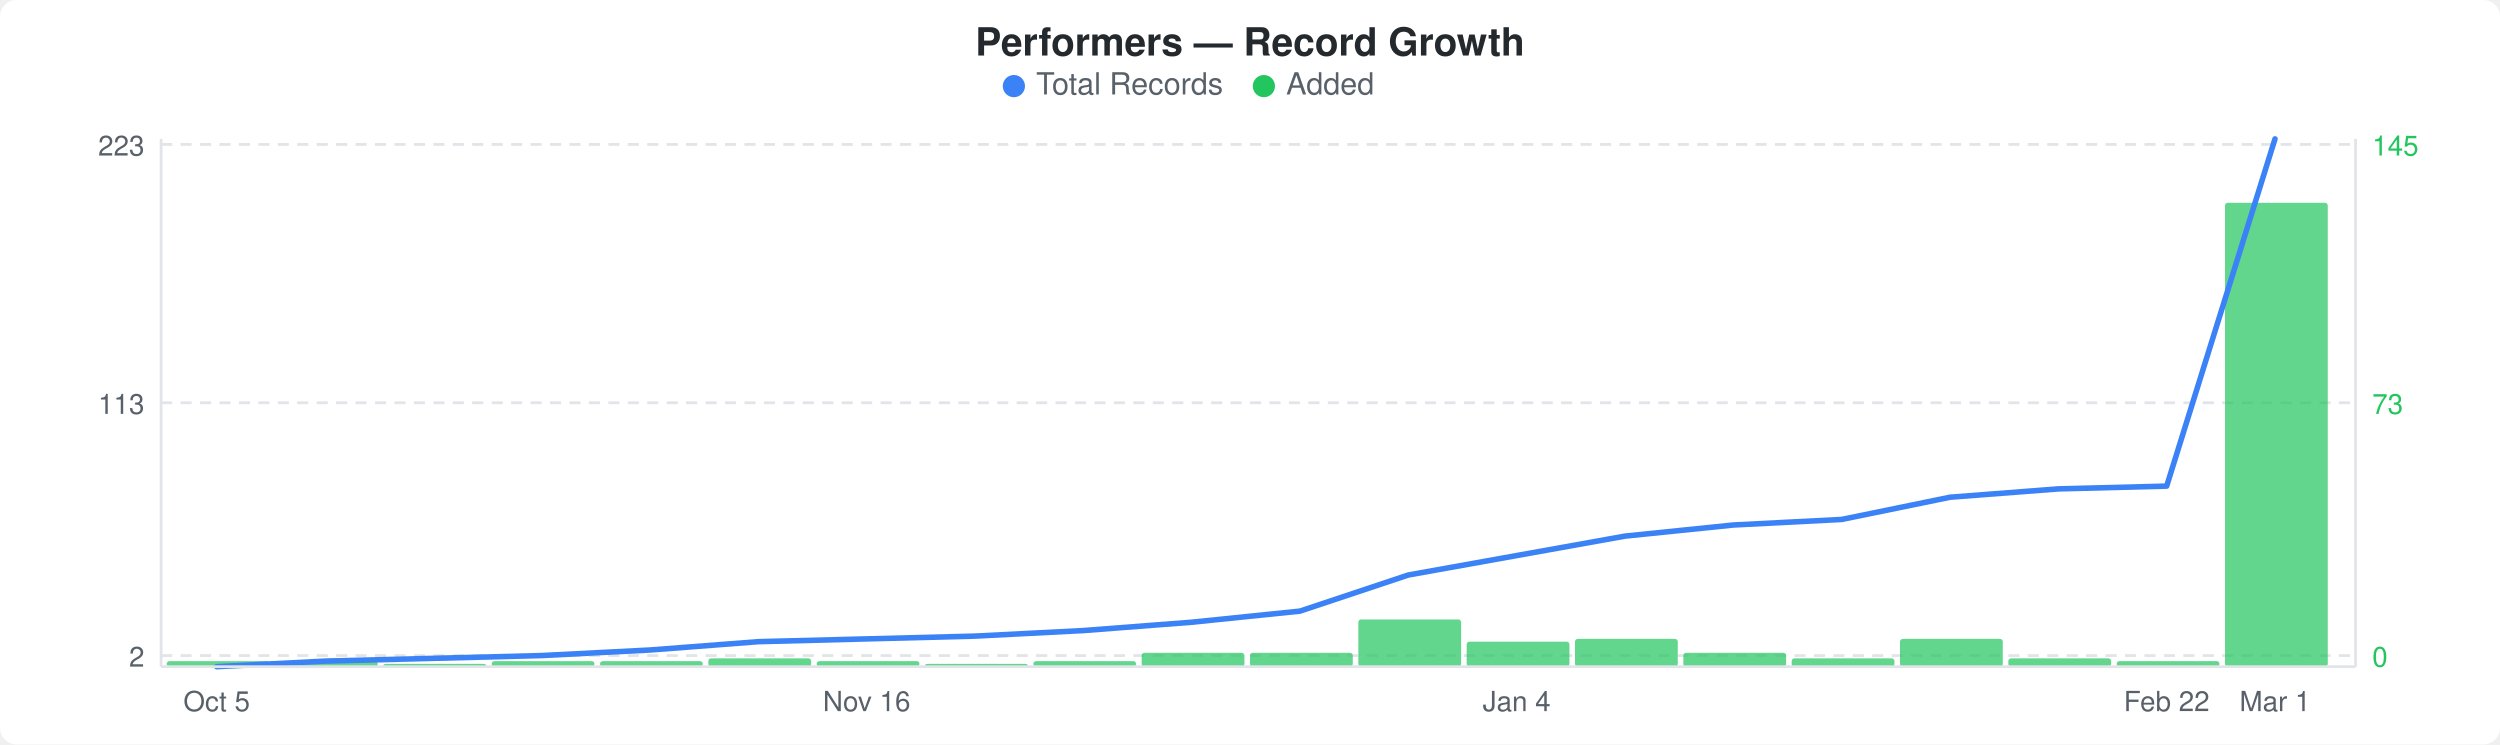
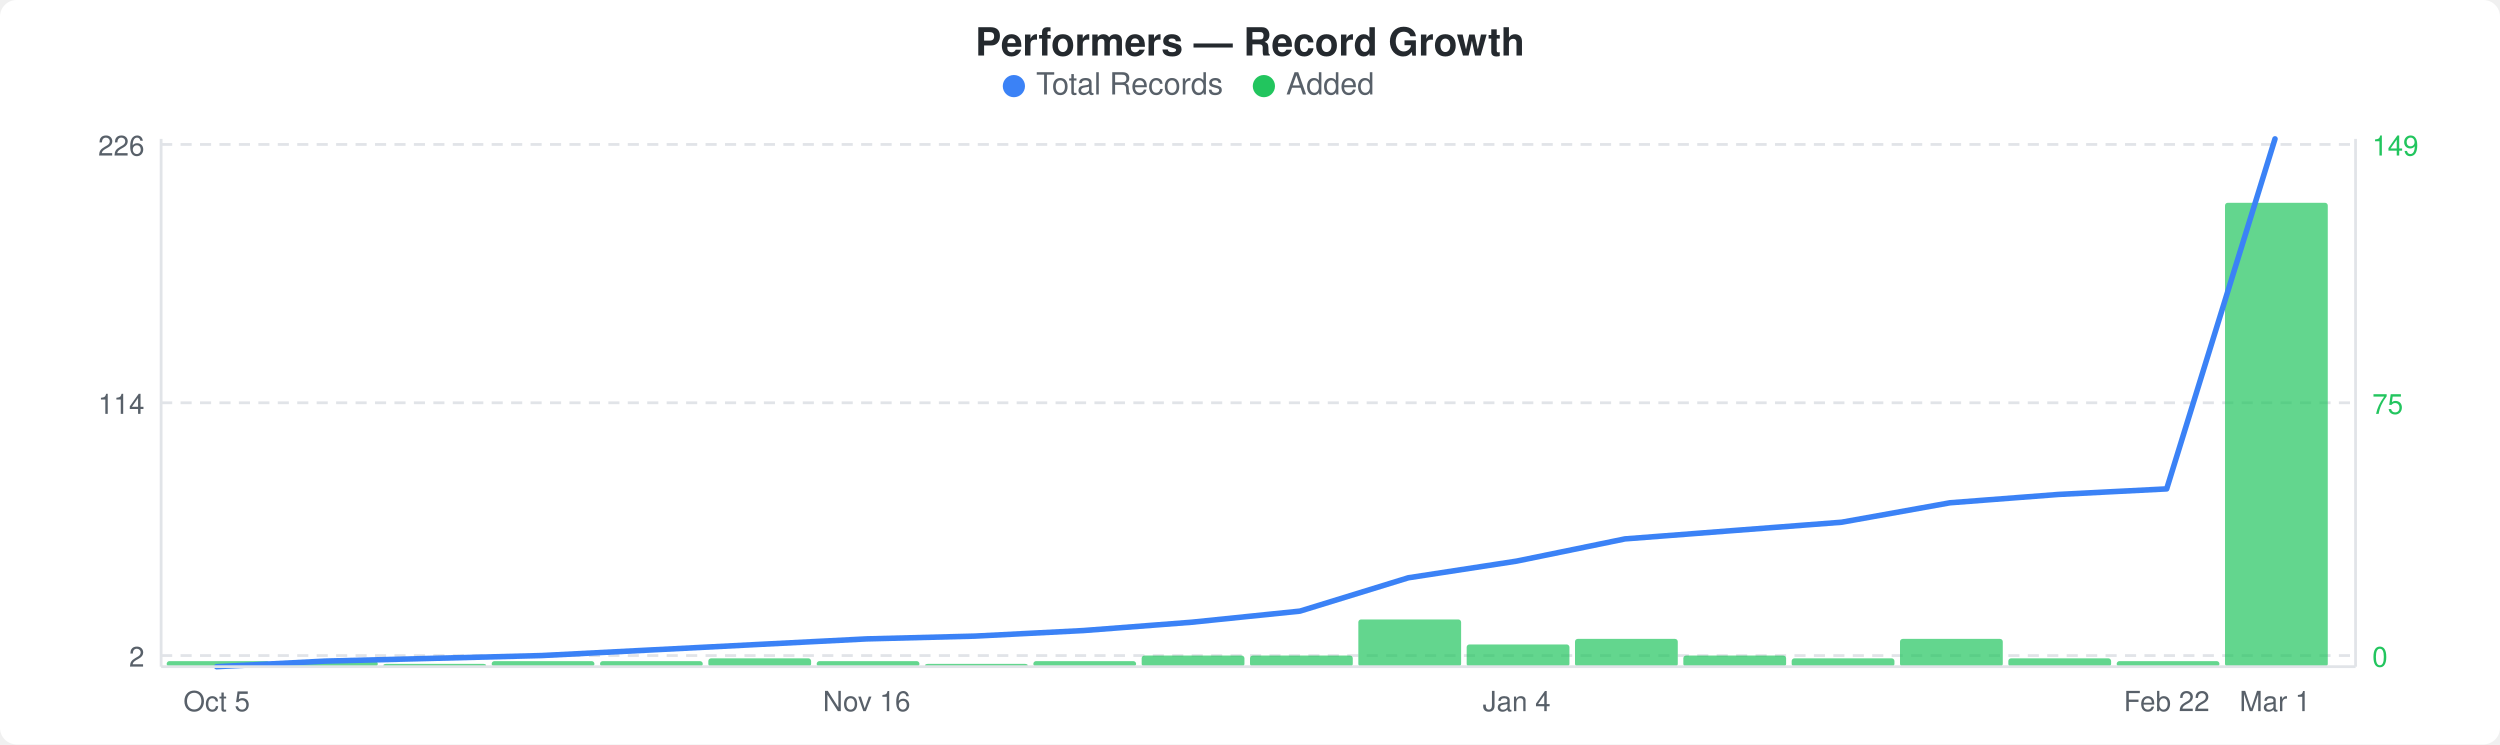
<svg xmlns="http://www.w3.org/2000/svg" width="900" height="268" viewBox="0 0 900 268">
  <rect width="900" height="268" fill="#ffffff" rx="6" ry="6" />
  <text x="450" y="20" text-anchor="middle" font-family="-apple-system, BlinkMacSystemFont, &quot;Segoe UI&quot;, Helvetica, Arial, sans-serif" font-size="14" font-weight="600" fill="#24292e">Performers — Record Growth</text>
  <circle cx="365" cy="31" r="4" fill="#3b82f6" />
  <text x="373" y="34" font-family="-apple-system, BlinkMacSystemFont, &quot;Segoe UI&quot;, Helvetica, Arial, sans-serif" font-size="11" fill="#586069">Total Records</text>
  <circle cx="455" cy="31" r="4" fill="#22c55e" />
  <text x="463" y="34" font-family="-apple-system, BlinkMacSystemFont, &quot;Segoe UI&quot;, Helvetica, Arial, sans-serif" font-size="11" fill="#586069">Added</text>
  <line x1="58" y1="52" x2="848" y2="52" stroke="#e1e4e8" stroke-width="1" stroke-dasharray="4,3" />
  <line x1="58" y1="145" x2="848" y2="145" stroke="#e1e4e8" stroke-width="1" stroke-dasharray="4,3" />
  <line x1="58" y1="236" x2="848" y2="236" stroke="#e1e4e8" stroke-width="1" stroke-dasharray="4,3" />
  <rect x="60" y="238" width="37" height="2" rx="1" fill="#22c55eb3" />
  <rect x="99" y="238" width="37" height="2" rx="1" fill="#22c55eb3" />
  <rect x="138" y="239" width="37" height="1" rx="1" fill="#22c55eb3" />
  <rect x="177" y="238" width="37" height="2" rx="1" fill="#22c55eb3" />
  <rect x="216" y="238" width="37" height="2" rx="1" fill="#22c55eb3" />
  <rect x="255" y="237" width="37" height="3" rx="1" fill="#22c55eb3" />
  <rect x="294" y="238" width="37" height="2" rx="1" fill="#22c55eb3" />
  <rect x="333" y="239" width="37" height="1" rx="1" fill="#22c55eb3" />
  <rect x="372" y="238" width="37" height="2" rx="1" fill="#22c55eb3" />
-   <rect x="411" y="235" width="37" height="5" rx="1" fill="#22c55eb3" />
-   <rect x="450" y="235" width="37" height="5" rx="1" fill="#22c55eb3" />
+   <rect x="411" y="236" width="37" height="4" rx="1" fill="#22c55eb3" />
+   <rect x="450" y="236" width="37" height="4" rx="1" fill="#22c55eb3" />
  <rect x="489" y="223" width="37" height="17" rx="1" fill="#22c55eb3" />
-   <rect x="528" y="231" width="37" height="9" rx="1" fill="#22c55eb3" />
+   <rect x="528" y="232" width="37" height="8" rx="1" fill="#22c55eb3" />
  <rect x="567" y="230" width="37" height="10" rx="1" fill="#22c55eb3" />
-   <rect x="606" y="235" width="37" height="5" rx="1" fill="#22c55eb3" />
+   <rect x="606" y="236" width="37" height="4" rx="1" fill="#22c55eb3" />
  <rect x="645" y="237" width="37" height="3" rx="1" fill="#22c55eb3" />
  <rect x="684" y="230" width="37" height="10" rx="1" fill="#22c55eb3" />
  <rect x="723" y="237" width="37" height="3" rx="1" fill="#22c55eb3" />
  <rect x="762" y="238" width="37" height="2" rx="1" fill="#22c55eb3" />
  <rect x="801" y="73" width="37" height="167" rx="1" fill="#22c55eb3" />
-   <polyline points="78,240 117,238 156,237 195,236 234,234 273,231 312,230 351,229 390,227 429,224 468,220 507,207 546,200 585,193 624,189 663,187 702,179 741,176 780,175 819,50" fill="none" stroke="#3b82f6" stroke-width="2" stroke-linejoin="round" stroke-linecap="round" />
-   <text x="52" y="56" text-anchor="end" font-family="-apple-system, BlinkMacSystemFont, &quot;Segoe UI&quot;, Helvetica, Arial, sans-serif" font-size="10" fill="#586069">223</text>
-   <text x="52" y="149" text-anchor="end" font-family="-apple-system, BlinkMacSystemFont, &quot;Segoe UI&quot;, Helvetica, Arial, sans-serif" font-size="10" fill="#586069">113</text>
+   <polyline points="78,240 117,238 156,237 195,236 234,234 273,232 312,230 351,229 390,227 429,224 468,220 507,208 546,202 585,194 624,191 663,188 702,181 741,178 780,176 819,50" fill="none" stroke="#3b82f6" stroke-width="2" stroke-linejoin="round" stroke-linecap="round" />
+   <text x="52" y="56" text-anchor="end" font-family="-apple-system, BlinkMacSystemFont, &quot;Segoe UI&quot;, Helvetica, Arial, sans-serif" font-size="10" fill="#586069">226</text>
+   <text x="52" y="149" text-anchor="end" font-family="-apple-system, BlinkMacSystemFont, &quot;Segoe UI&quot;, Helvetica, Arial, sans-serif" font-size="10" fill="#586069">114</text>
  <text x="52" y="240" text-anchor="end" font-family="-apple-system, BlinkMacSystemFont, &quot;Segoe UI&quot;, Helvetica, Arial, sans-serif" font-size="10" fill="#586069">2</text>
-   <text x="854" y="56" text-anchor="start" font-family="-apple-system, BlinkMacSystemFont, &quot;Segoe UI&quot;, Helvetica, Arial, sans-serif" font-size="10" fill="#22c55e">145</text>
-   <text x="854" y="149" text-anchor="start" font-family="-apple-system, BlinkMacSystemFont, &quot;Segoe UI&quot;, Helvetica, Arial, sans-serif" font-size="10" fill="#22c55e">73</text>
+   <text x="854" y="56" text-anchor="start" font-family="-apple-system, BlinkMacSystemFont, &quot;Segoe UI&quot;, Helvetica, Arial, sans-serif" font-size="10" fill="#22c55e">149</text>
+   <text x="854" y="149" text-anchor="start" font-family="-apple-system, BlinkMacSystemFont, &quot;Segoe UI&quot;, Helvetica, Arial, sans-serif" font-size="10" fill="#22c55e">75</text>
  <text x="854" y="240" text-anchor="start" font-family="-apple-system, BlinkMacSystemFont, &quot;Segoe UI&quot;, Helvetica, Arial, sans-serif" font-size="10" fill="#22c55e">0</text>
  <line x1="58" y1="50" x2="58" y2="240" stroke="#e1e4e8" stroke-width="1" />
  <line x1="58" y1="240" x2="848" y2="240" stroke="#e1e4e8" stroke-width="1" />
  <line x1="848" y1="50" x2="848" y2="240" stroke="#e1e4e8" stroke-width="1" />
  <text x="78" y="256" text-anchor="middle" font-family="-apple-system, BlinkMacSystemFont, &quot;Segoe UI&quot;, Helvetica, Arial, sans-serif" font-size="10" fill="#586069">Oct 5</text>
  <text x="312" y="256" text-anchor="middle" font-family="-apple-system, BlinkMacSystemFont, &quot;Segoe UI&quot;, Helvetica, Arial, sans-serif" font-size="10" fill="#586069">Nov 16</text>
  <text x="546" y="256" text-anchor="middle" font-family="-apple-system, BlinkMacSystemFont, &quot;Segoe UI&quot;, Helvetica, Arial, sans-serif" font-size="10" fill="#586069">Jan 4</text>
  <text x="780" y="256" text-anchor="middle" font-family="-apple-system, BlinkMacSystemFont, &quot;Segoe UI&quot;, Helvetica, Arial, sans-serif" font-size="10" fill="#586069">Feb 22</text>
  <text x="819" y="256" text-anchor="middle" font-family="-apple-system, BlinkMacSystemFont, &quot;Segoe UI&quot;, Helvetica, Arial, sans-serif" font-size="10" fill="#586069">Mar 1</text>
</svg>
